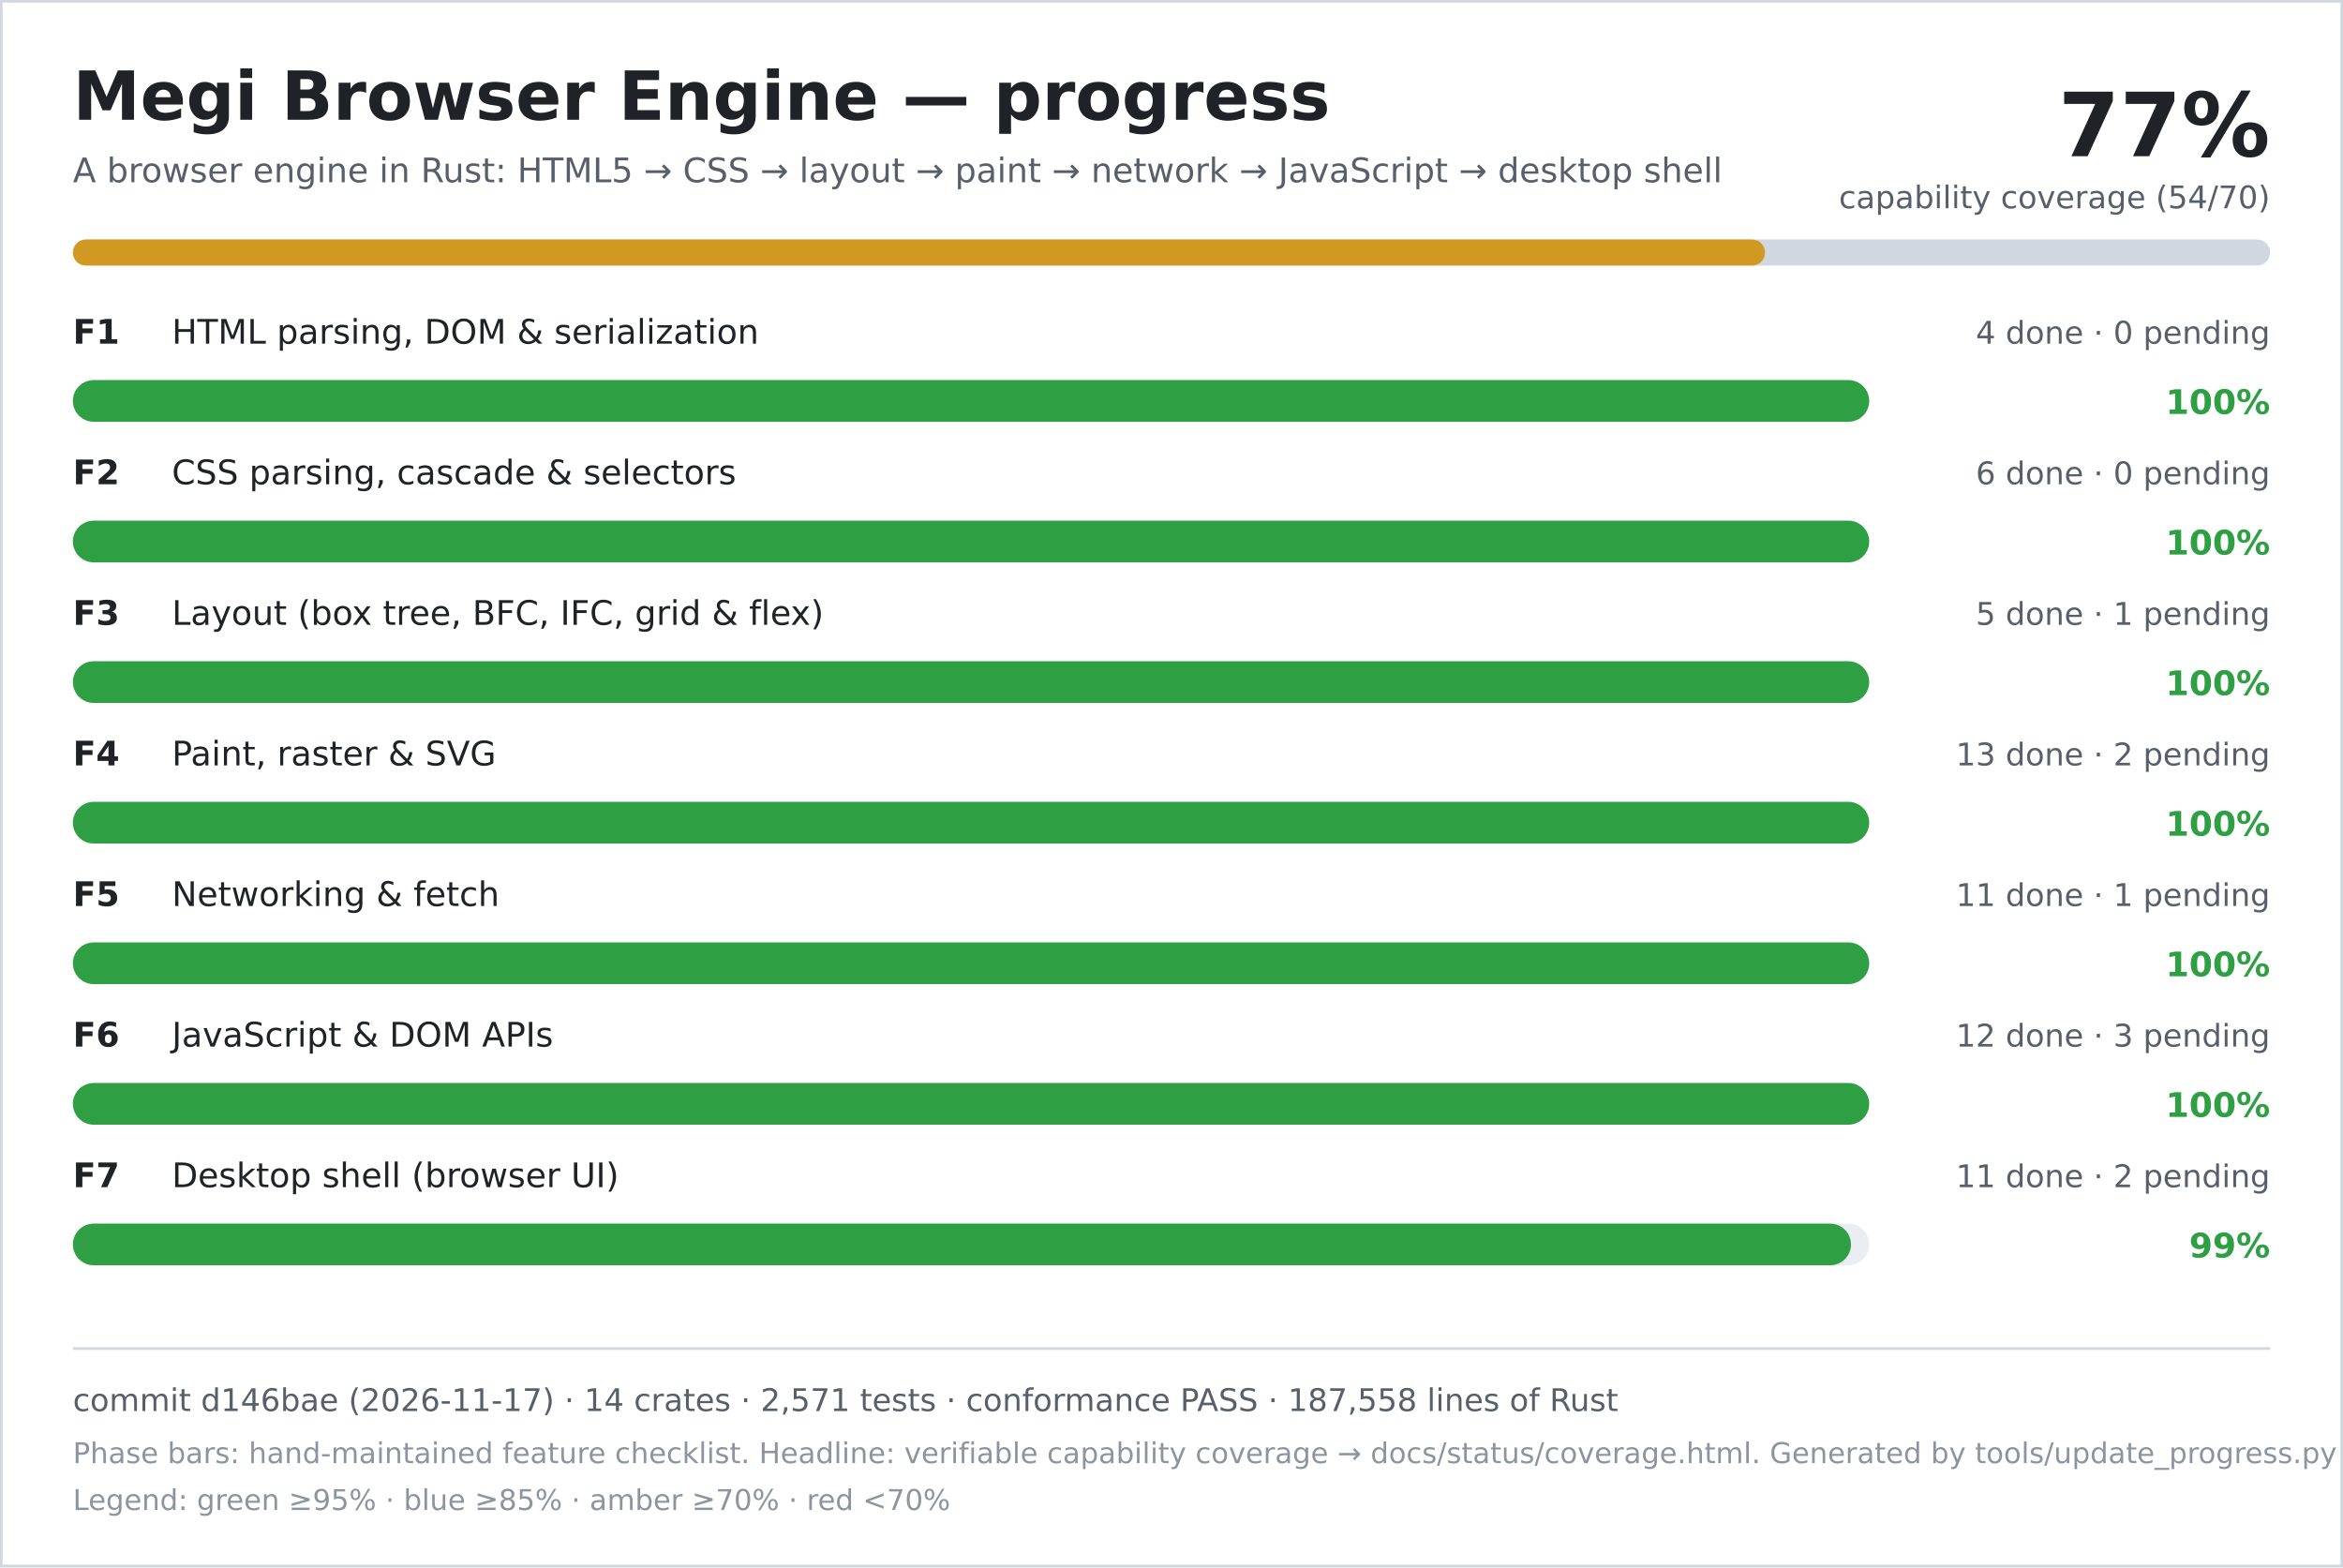
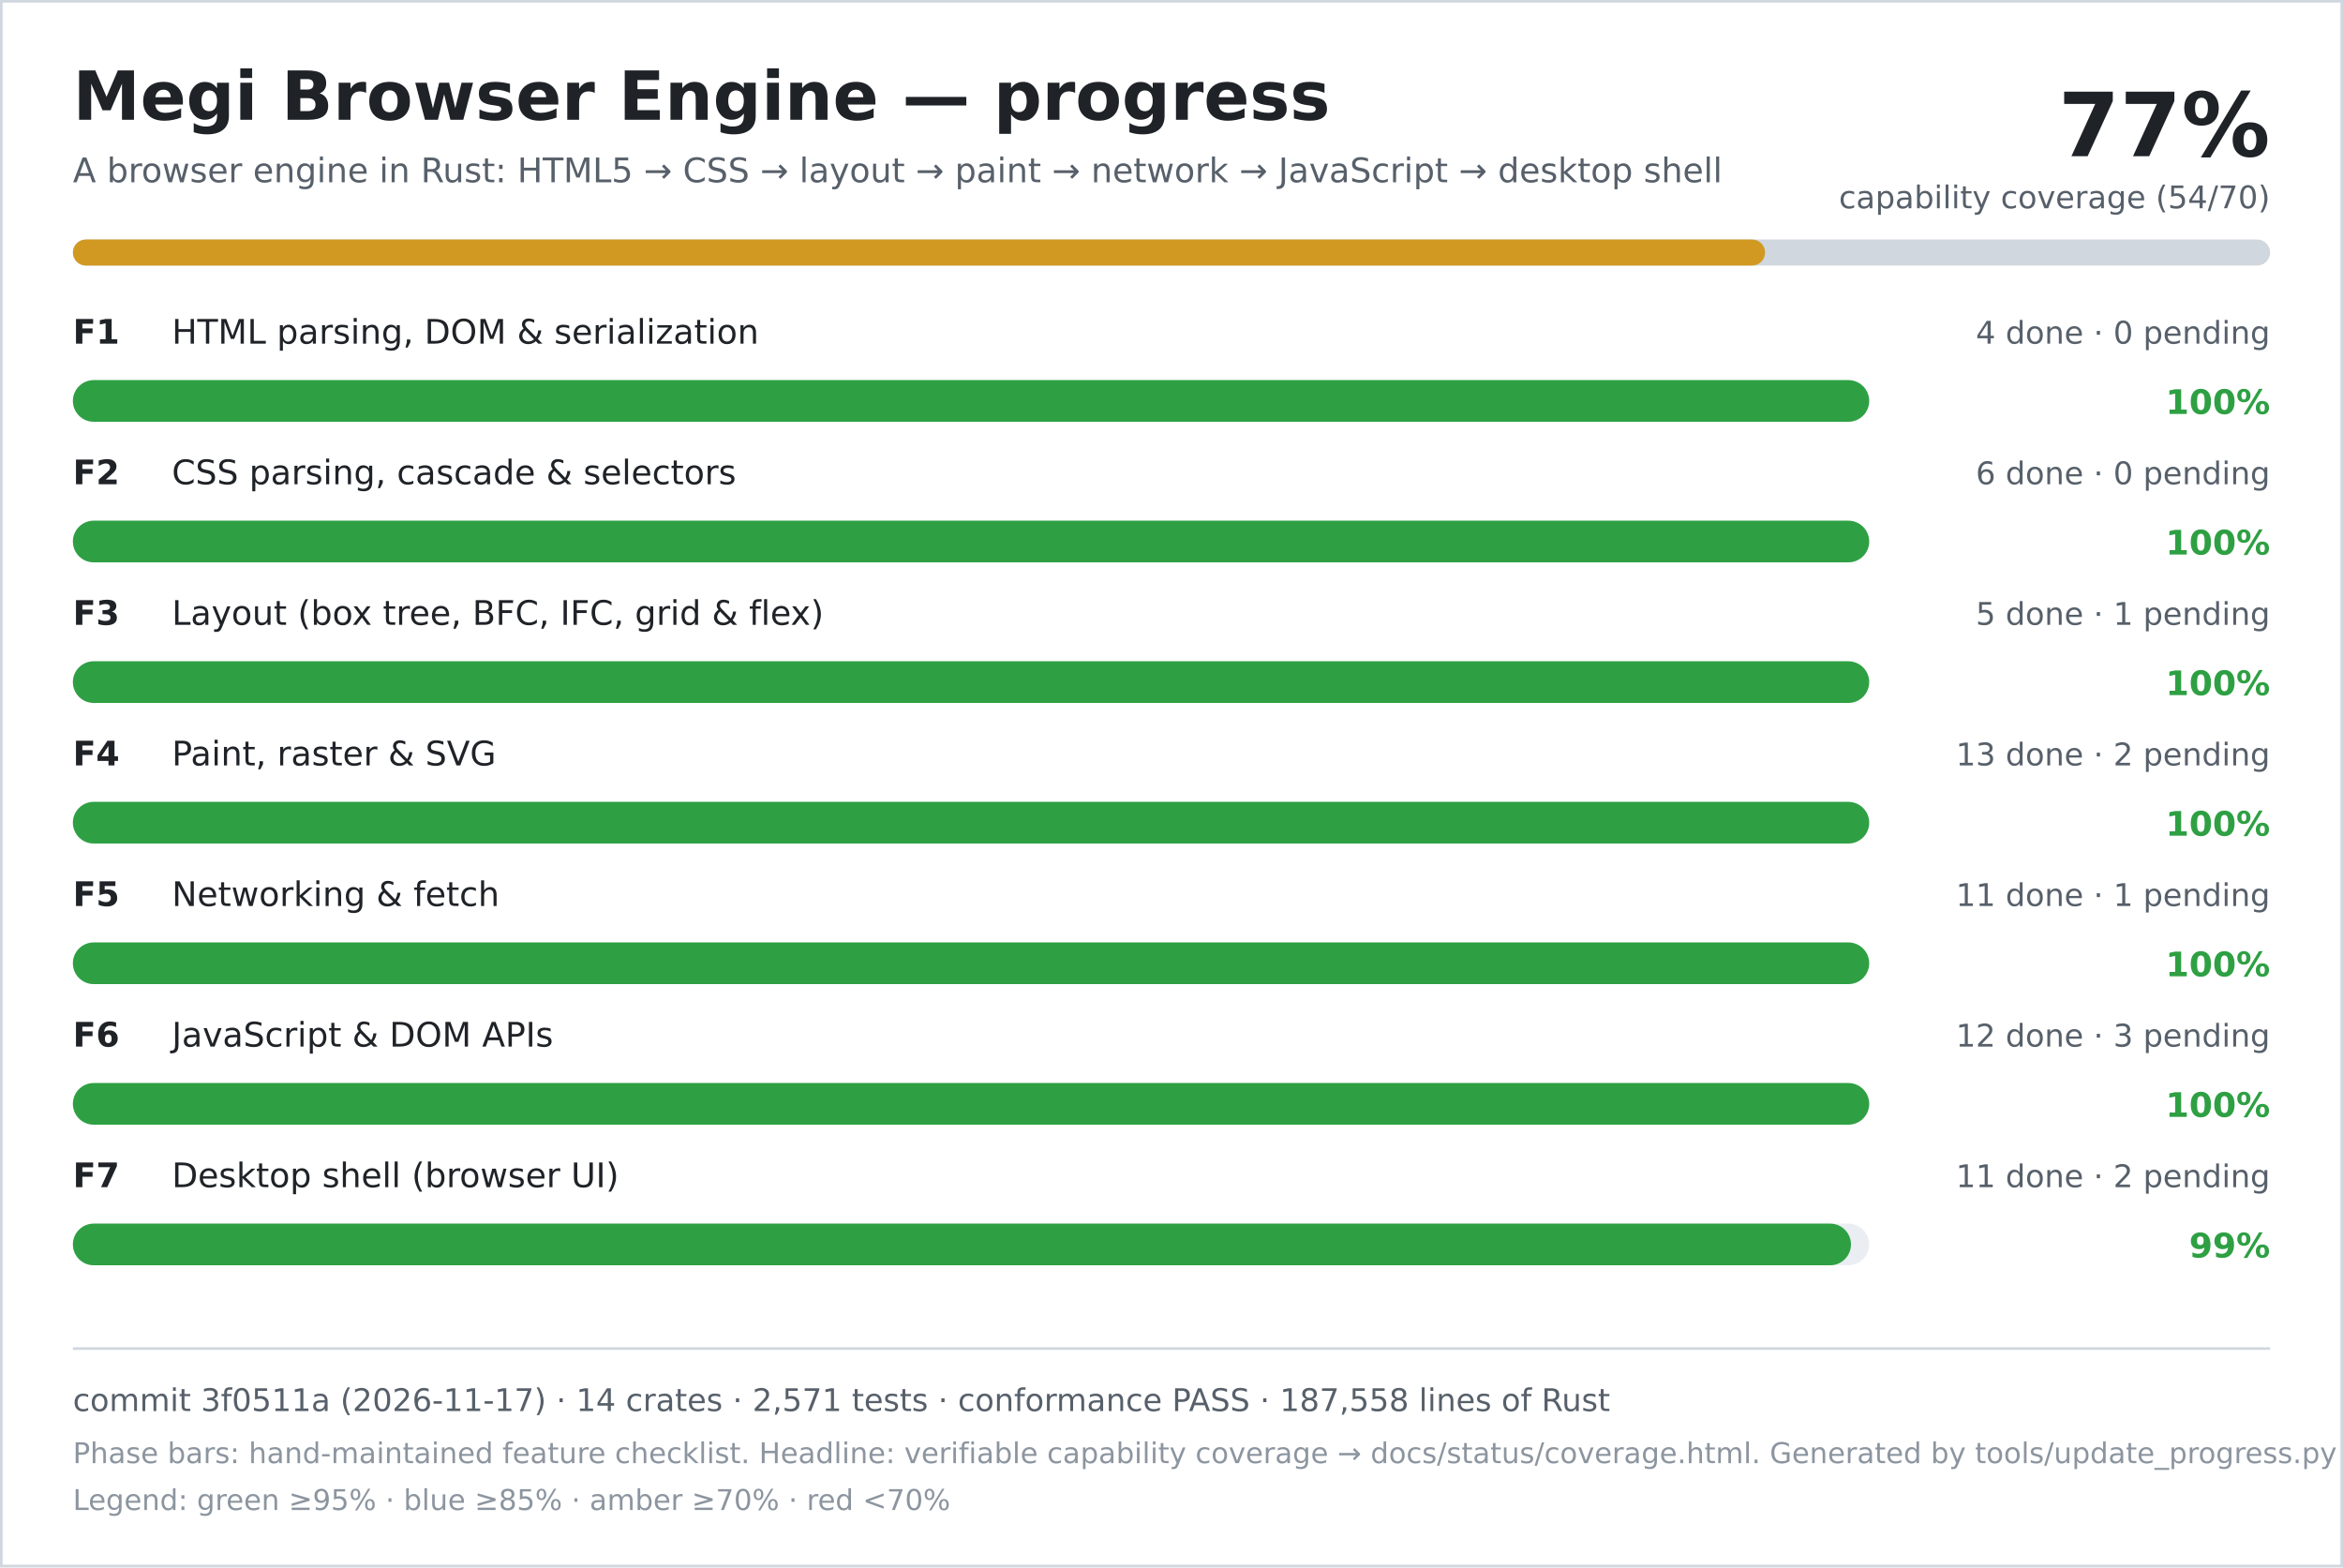
<svg xmlns="http://www.w3.org/2000/svg" width="900" height="602" viewBox="0 0 900 602" role="img" aria-labelledby="title desc">
  <rect width="900" height="602" fill="#ffffff" />
  <rect x="0.5" y="0.5" width="899" height="601" fill="none" stroke="#d0d7de" />
  <text x="28" y="46" font-family="DejaVu Sans, Verdana, sans-serif" font-size="26" font-weight="700" fill="#1f2328">Megi Browser Engine — progress</text>
  <text x="28" y="70" font-family="DejaVu Sans, Verdana, sans-serif" font-size="13" fill="#57606a">A browser engine in Rust: HTML5 → CSS → layout → paint → network → JavaScript → desktop shell</text>
  <text x="872" y="60" text-anchor="end" font-family="DejaVu Sans, Verdana, sans-serif" font-size="34" font-weight="700" fill="#1f2328">77%</text>
  <text x="872" y="80" text-anchor="end" font-family="DejaVu Sans, Verdana, sans-serif" font-size="12" fill="#57606a">capability coverage (54/70)</text>
  <rect x="28" y="92" width="844" height="10" rx="5" fill="#d0d7de" />
  <rect x="28" y="92" width="650" height="10" rx="5" fill="#d29922" />
  <text x="28" y="132" font-family="DejaVu Sans, Verdana, sans-serif" font-size="13" font-weight="700" fill="#1f2328">F1</text>
  <text x="66" y="132" font-family="DejaVu Sans, Verdana, sans-serif" font-size="13" fill="#1f2328">HTML parsing, DOM &amp; serialization</text>
  <text x="872" y="132" text-anchor="end" font-family="DejaVu Sans, Verdana, sans-serif" font-size="12" fill="#57606a">4 done · 0 pending</text>
  <rect x="28" y="146" width="690" height="16" rx="8" fill="#eaeef2" />
  <rect x="28" y="146" width="690" height="16" rx="8" fill="#2ea043" />
  <text x="872" y="159" text-anchor="end" font-family="DejaVu Sans, Verdana, sans-serif" font-size="13" font-weight="700" fill="#2ea043">100%</text>
  <text x="28" y="186" font-family="DejaVu Sans, Verdana, sans-serif" font-size="13" font-weight="700" fill="#1f2328">F2</text>
  <text x="66" y="186" font-family="DejaVu Sans, Verdana, sans-serif" font-size="13" fill="#1f2328">CSS parsing, cascade &amp; selectors</text>
  <text x="872" y="186" text-anchor="end" font-family="DejaVu Sans, Verdana, sans-serif" font-size="12" fill="#57606a">6 done · 0 pending</text>
  <rect x="28" y="200" width="690" height="16" rx="8" fill="#eaeef2" />
  <rect x="28" y="200" width="690" height="16" rx="8" fill="#2ea043" />
  <text x="872" y="213" text-anchor="end" font-family="DejaVu Sans, Verdana, sans-serif" font-size="13" font-weight="700" fill="#2ea043">100%</text>
  <text x="28" y="240" font-family="DejaVu Sans, Verdana, sans-serif" font-size="13" font-weight="700" fill="#1f2328">F3</text>
  <text x="66" y="240" font-family="DejaVu Sans, Verdana, sans-serif" font-size="13" fill="#1f2328">Layout (box tree, BFC, IFC, grid &amp; flex)</text>
  <text x="872" y="240" text-anchor="end" font-family="DejaVu Sans, Verdana, sans-serif" font-size="12" fill="#57606a">5 done · 1 pending</text>
  <rect x="28" y="254" width="690" height="16" rx="8" fill="#eaeef2" />
  <rect x="28" y="254" width="690" height="16" rx="8" fill="#2ea043" />
  <text x="872" y="267" text-anchor="end" font-family="DejaVu Sans, Verdana, sans-serif" font-size="13" font-weight="700" fill="#2ea043">100%</text>
  <text x="28" y="294" font-family="DejaVu Sans, Verdana, sans-serif" font-size="13" font-weight="700" fill="#1f2328">F4</text>
  <text x="66" y="294" font-family="DejaVu Sans, Verdana, sans-serif" font-size="13" fill="#1f2328">Paint, raster &amp; SVG</text>
  <text x="872" y="294" text-anchor="end" font-family="DejaVu Sans, Verdana, sans-serif" font-size="12" fill="#57606a">13 done · 2 pending</text>
  <rect x="28" y="308" width="690" height="16" rx="8" fill="#eaeef2" />
  <rect x="28" y="308" width="690" height="16" rx="8" fill="#2ea043" />
  <text x="872" y="321" text-anchor="end" font-family="DejaVu Sans, Verdana, sans-serif" font-size="13" font-weight="700" fill="#2ea043">100%</text>
  <text x="28" y="348" font-family="DejaVu Sans, Verdana, sans-serif" font-size="13" font-weight="700" fill="#1f2328">F5</text>
  <text x="66" y="348" font-family="DejaVu Sans, Verdana, sans-serif" font-size="13" fill="#1f2328">Networking &amp; fetch</text>
  <text x="872" y="348" text-anchor="end" font-family="DejaVu Sans, Verdana, sans-serif" font-size="12" fill="#57606a">11 done · 1 pending</text>
  <rect x="28" y="362" width="690" height="16" rx="8" fill="#eaeef2" />
  <rect x="28" y="362" width="690" height="16" rx="8" fill="#2ea043" />
  <text x="872" y="375" text-anchor="end" font-family="DejaVu Sans, Verdana, sans-serif" font-size="13" font-weight="700" fill="#2ea043">100%</text>
  <text x="28" y="402" font-family="DejaVu Sans, Verdana, sans-serif" font-size="13" font-weight="700" fill="#1f2328">F6</text>
  <text x="66" y="402" font-family="DejaVu Sans, Verdana, sans-serif" font-size="13" fill="#1f2328">JavaScript &amp; DOM APIs</text>
  <text x="872" y="402" text-anchor="end" font-family="DejaVu Sans, Verdana, sans-serif" font-size="12" fill="#57606a">12 done · 3 pending</text>
  <rect x="28" y="416" width="690" height="16" rx="8" fill="#eaeef2" />
  <rect x="28" y="416" width="690" height="16" rx="8" fill="#2ea043" />
  <text x="872" y="429" text-anchor="end" font-family="DejaVu Sans, Verdana, sans-serif" font-size="13" font-weight="700" fill="#2ea043">100%</text>
  <text x="28" y="456" font-family="DejaVu Sans, Verdana, sans-serif" font-size="13" font-weight="700" fill="#1f2328">F7</text>
  <text x="66" y="456" font-family="DejaVu Sans, Verdana, sans-serif" font-size="13" fill="#1f2328">Desktop shell (browser UI)</text>
  <text x="872" y="456" text-anchor="end" font-family="DejaVu Sans, Verdana, sans-serif" font-size="12" fill="#57606a">11 done · 2 pending</text>
  <rect x="28" y="470" width="690" height="16" rx="8" fill="#eaeef2" />
  <rect x="28" y="470" width="683" height="16" rx="8" fill="#2ea043" />
  <text x="872" y="483" text-anchor="end" font-family="DejaVu Sans, Verdana, sans-serif" font-size="13" font-weight="700" fill="#2ea043">99%</text>
  <line x1="28" y1="518" x2="872" y2="518" stroke="#d0d7de" />
-   <text x="28" y="542" font-family="DejaVu Sans, Verdana, sans-serif" font-size="12" fill="#57606a">commit d146bae (2026-11-17) · 14 crates · 2,571 tests · conformance PASS · 187,558 lines of Rust</text>
+   <text x="28" y="542" font-family="DejaVu Sans, Verdana, sans-serif" font-size="12" fill="#57606a">commit 3f0511a (2026-11-17) · 14 crates · 2,571 tests · conformance PASS · 187,558 lines of Rust</text>
  <text x="28" y="562" font-family="DejaVu Sans, Verdana, sans-serif" font-size="11" fill="#8c959f">Phase bars: hand-maintained feature checklist. Headline: verifiable capability coverage → docs/status/coverage.html. Generated by tools/update_progress.py — do not edit.</text>
  <text x="28" y="580" font-family="DejaVu Sans, Verdana, sans-serif" font-size="11" fill="#8c959f">Legend: green ≥95% · blue ≥85% · amber ≥70% · red &lt;70%</text>
</svg>
